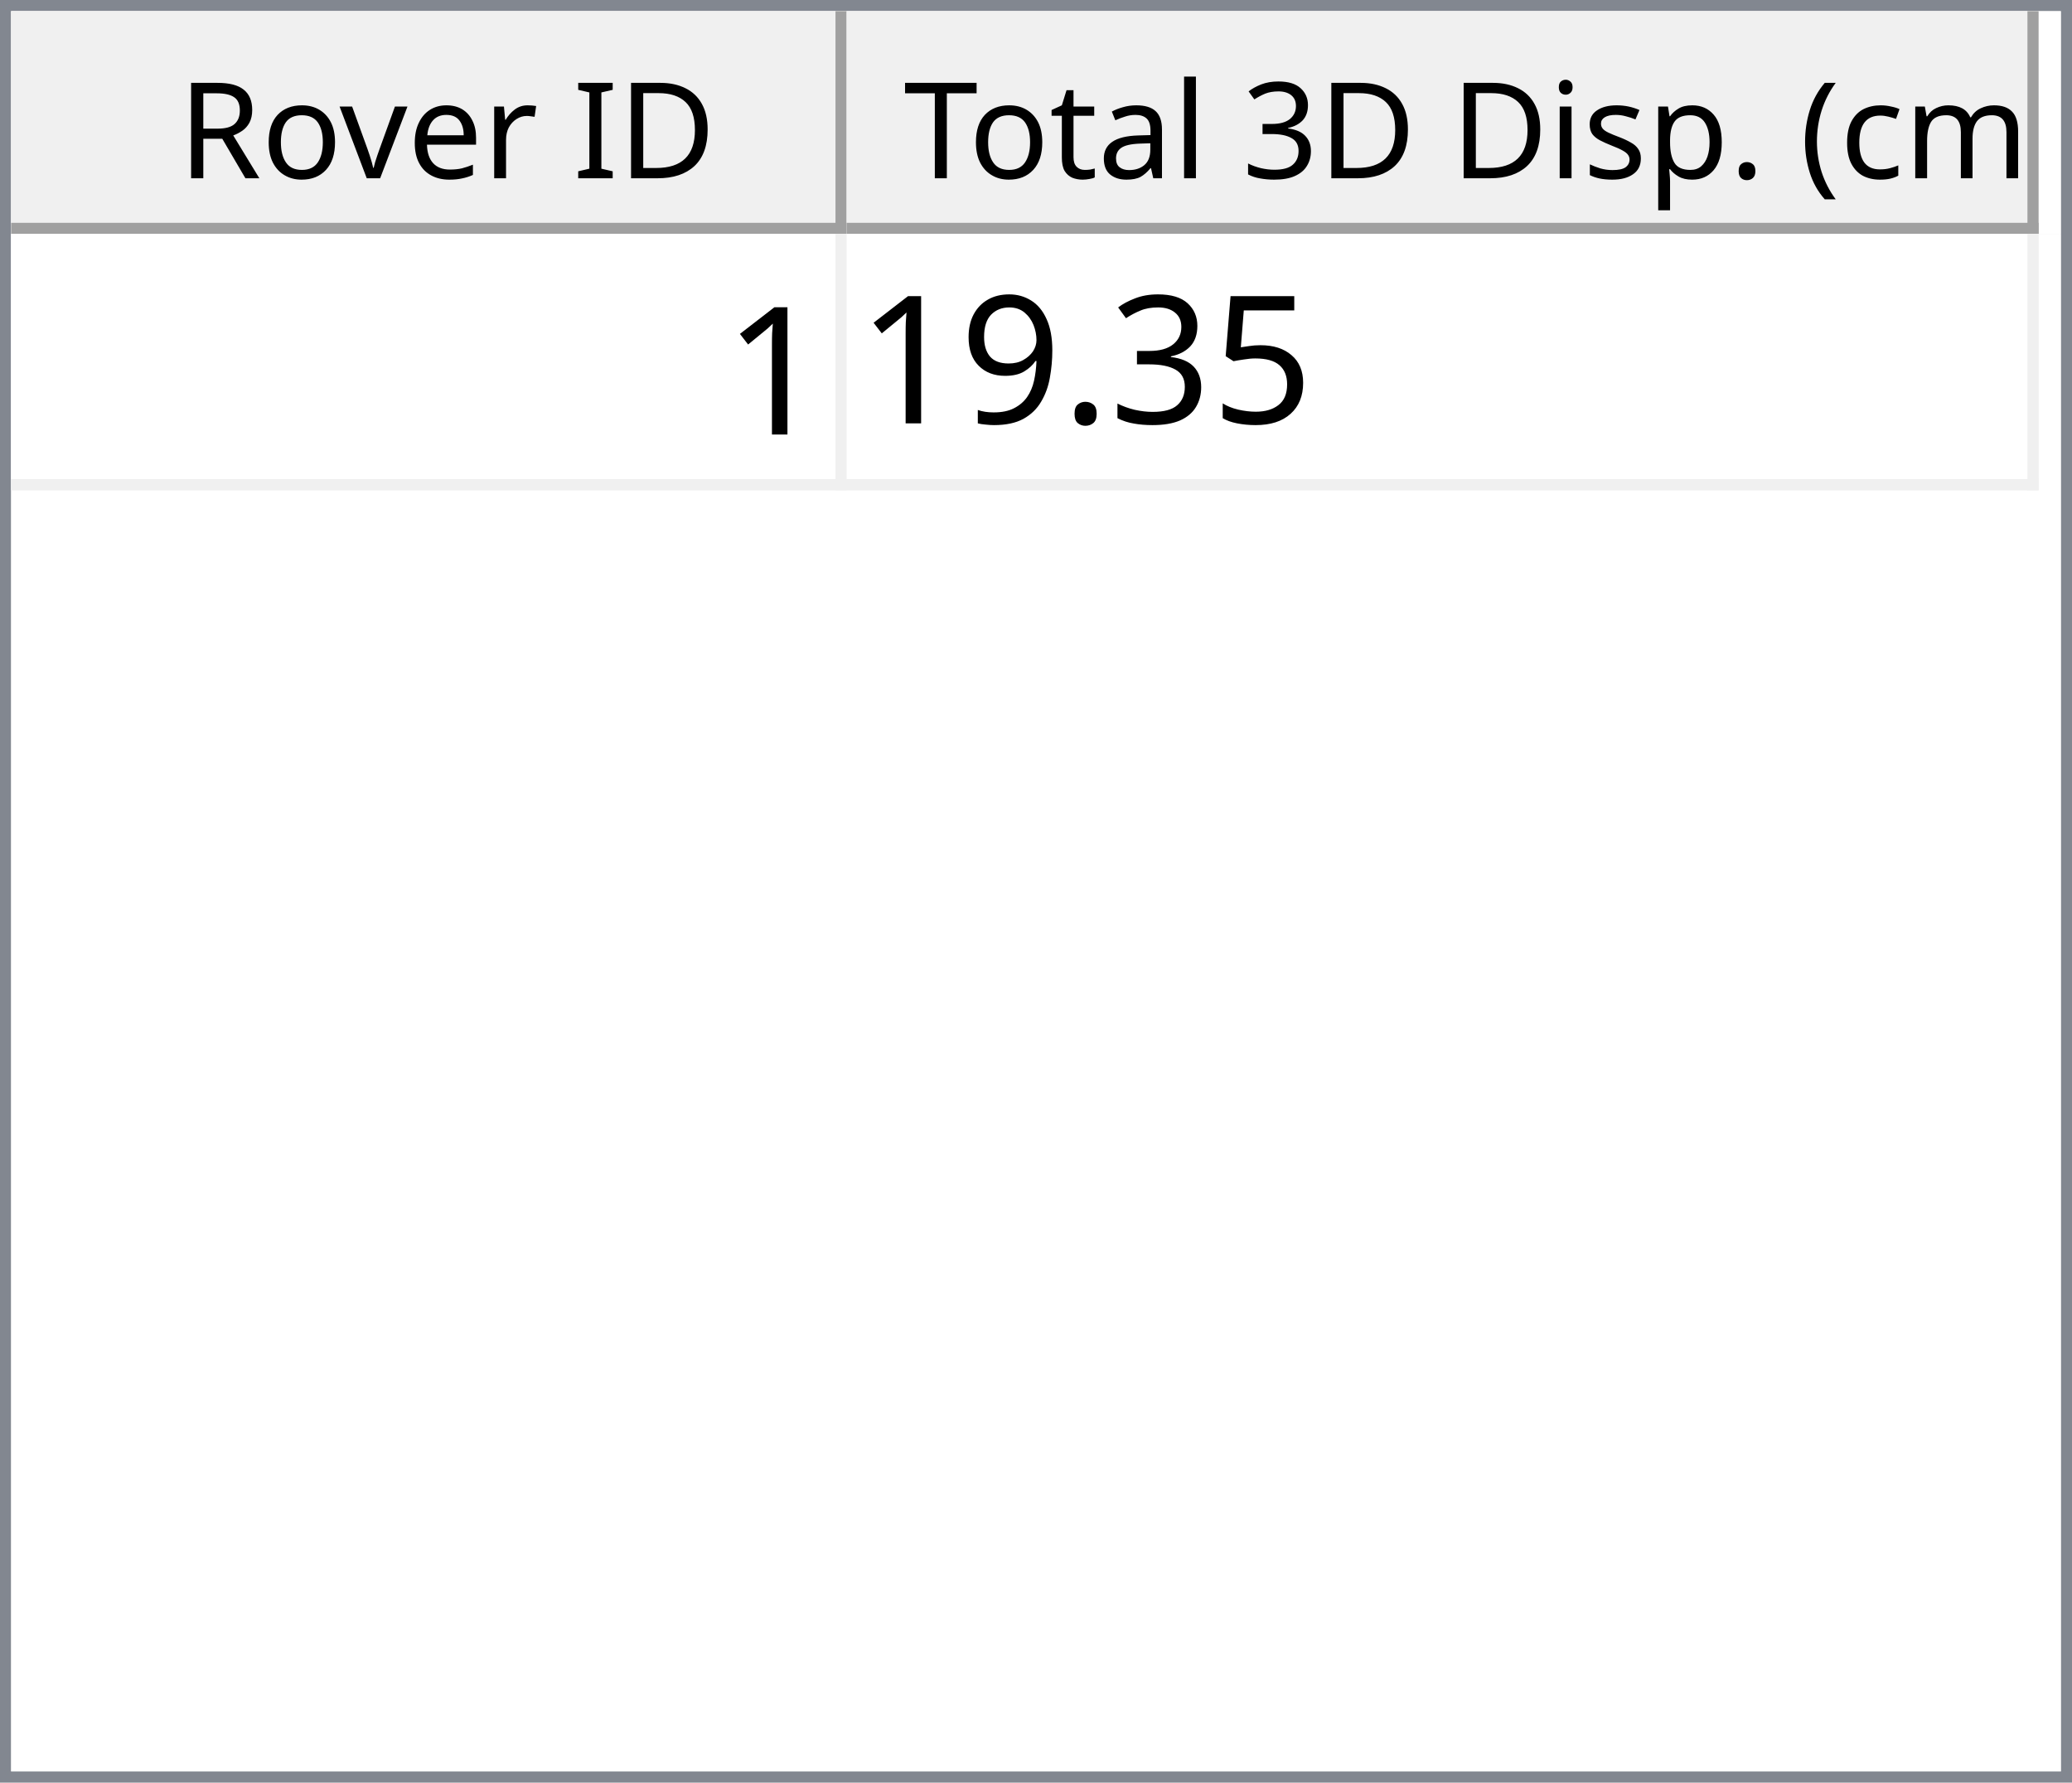
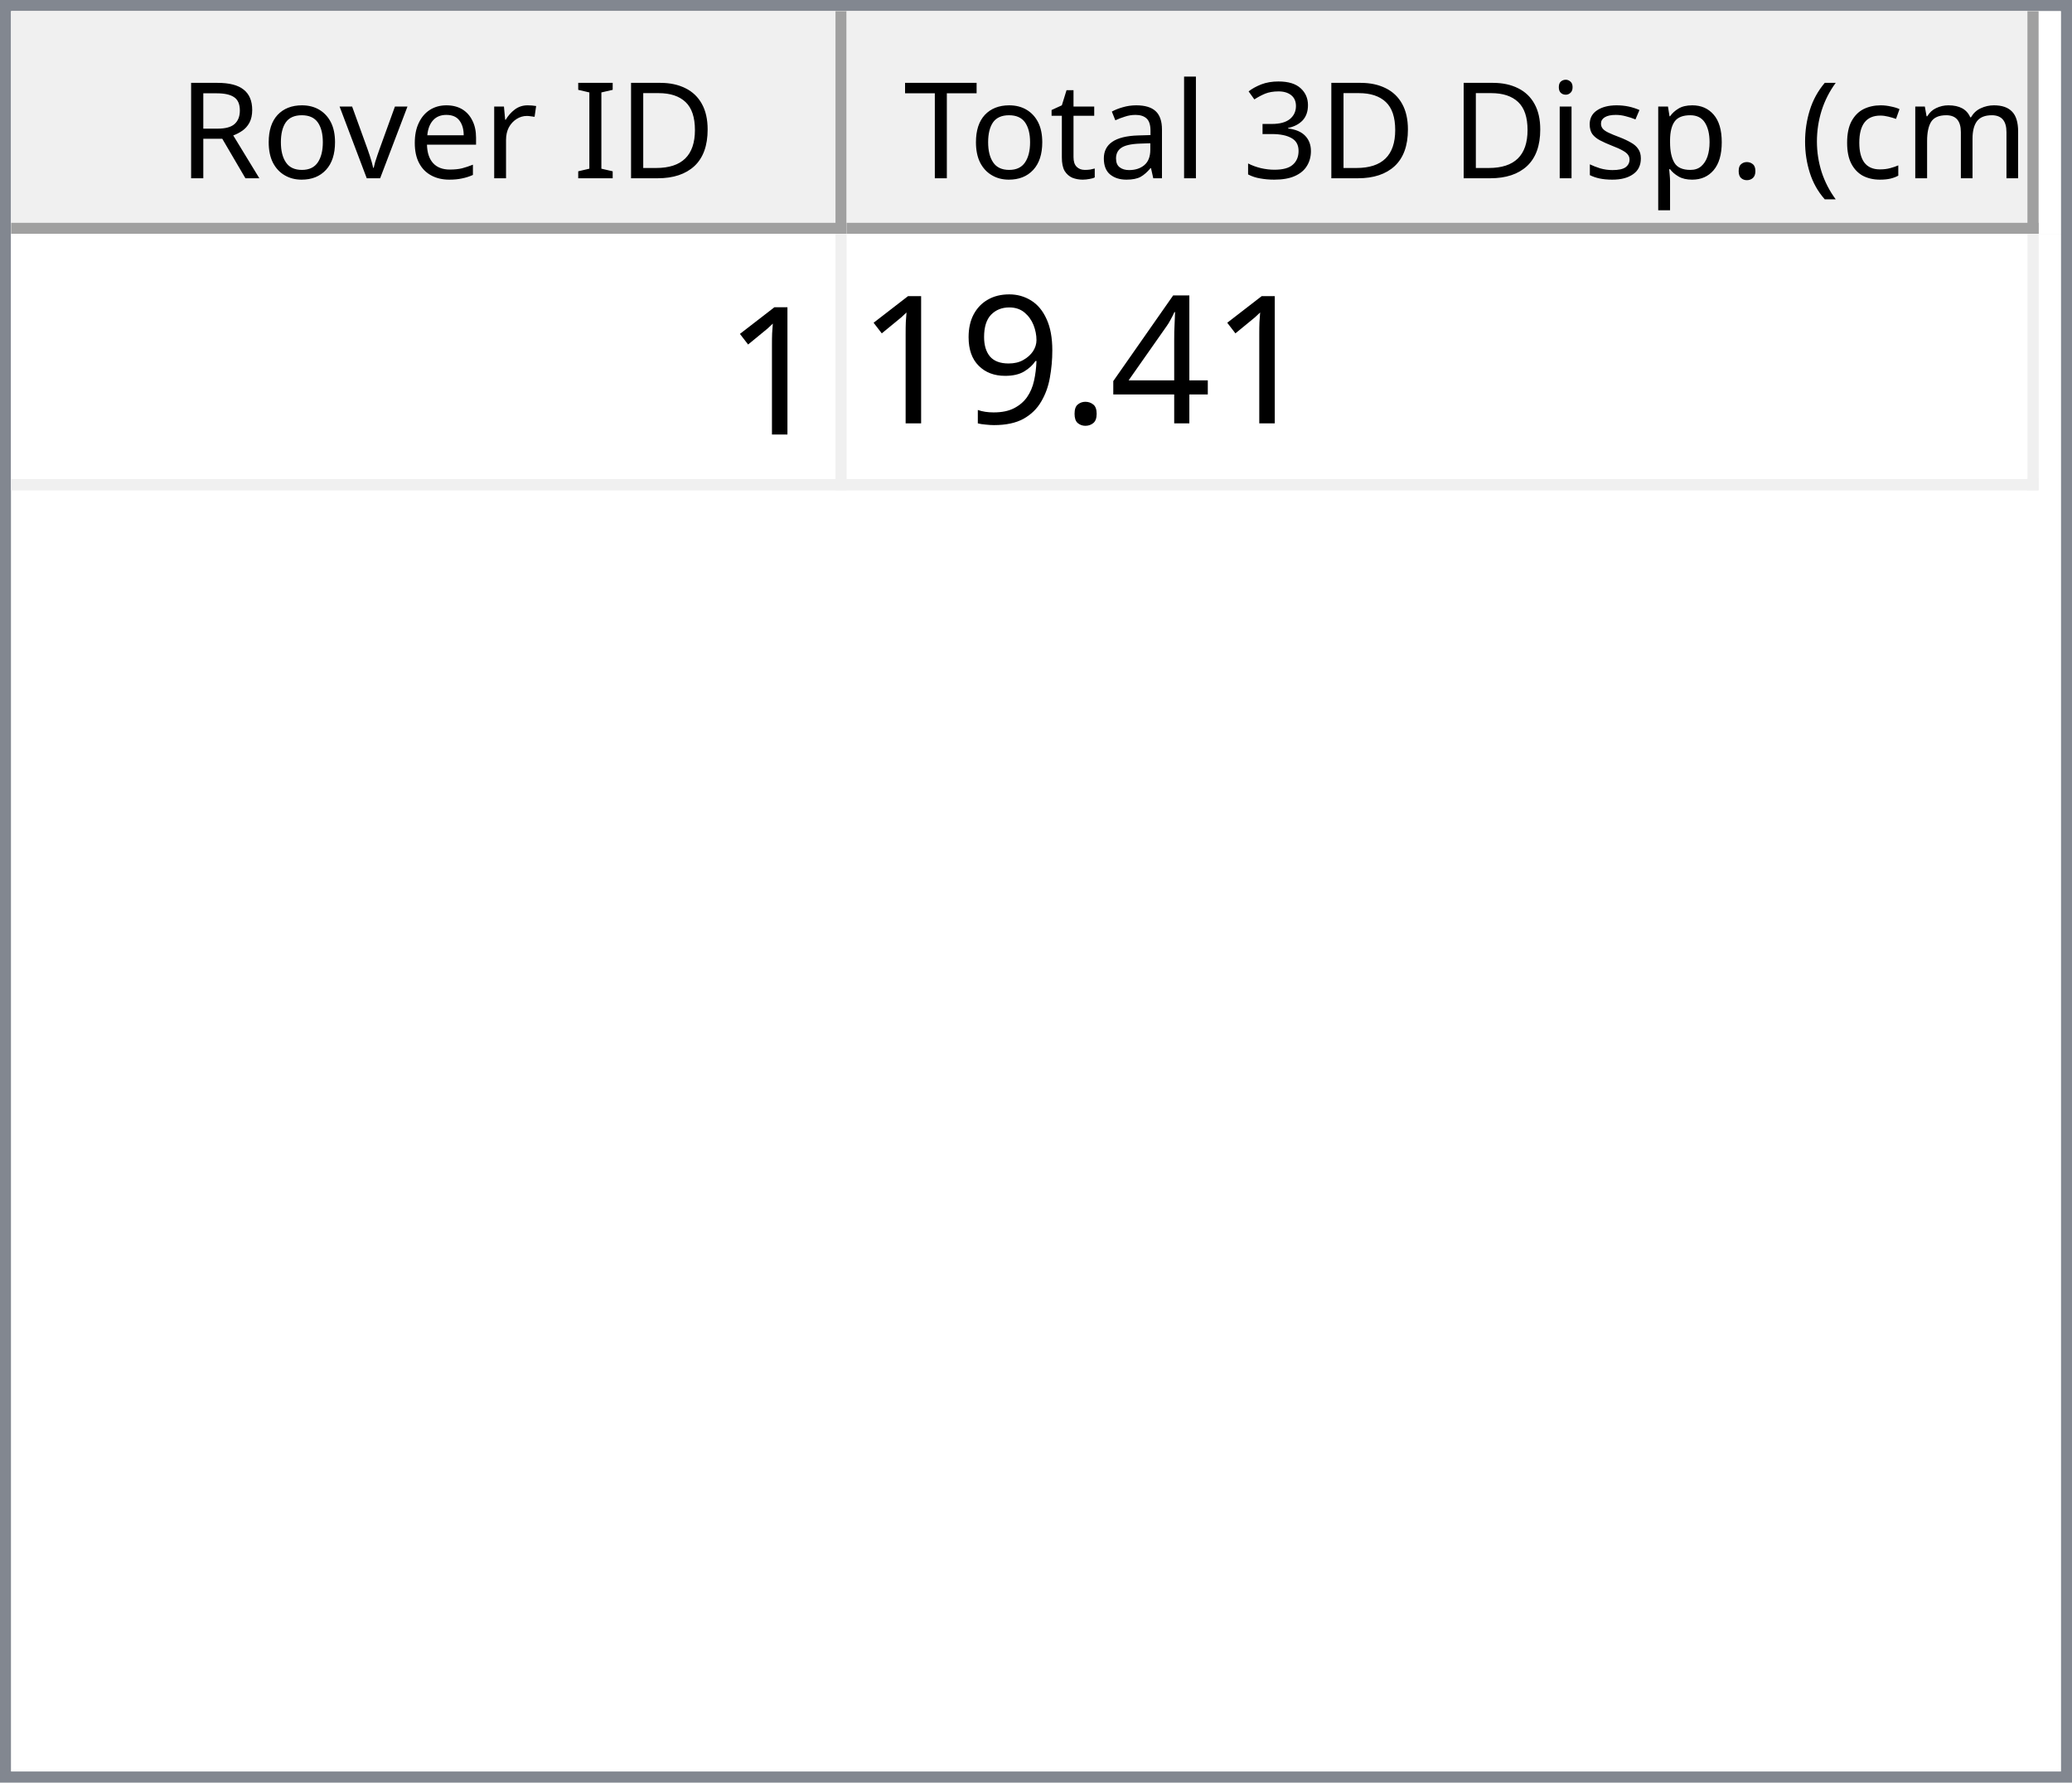
<svg xmlns="http://www.w3.org/2000/svg" style="fill-opacity:1; color-rendering:auto; color-interpolation:auto; text-rendering:auto; stroke:black; stroke-linecap:square; stroke-miterlimit:10; shape-rendering:auto; stroke-opacity:1; fill:black; stroke-dasharray:none; font-weight:normal; stroke-width:1; font-family:'Dialog'; font-style:normal; stroke-linejoin:miter; font-size:12px; stroke-dashoffset:0; image-rendering:auto;" width="186" height="160">
  <defs id="genericDefs" />
  <g>
    <defs id="defs1">
      <clipPath clipPathUnits="userSpaceOnUse" id="clipPath1">
        <path d="M0 0 L186 0 L186 160 L0 160 L0 0 Z" />
      </clipPath>
      <clipPath clipPathUnits="userSpaceOnUse" id="clipPath2">
        <path d="M0 0 L0 160 L186 160 L186 0 Z" />
      </clipPath>
      <clipPath clipPathUnits="userSpaceOnUse" id="clipPath3">
        <path d="M0 0 L0 20 L184 20 L184 0 Z" />
      </clipPath>
      <clipPath clipPathUnits="userSpaceOnUse" id="clipPath4">
        <path d="M0 0 L0 20 L75 20 L75 0 Z" />
      </clipPath>
      <clipPath clipPathUnits="userSpaceOnUse" id="clipPath5">
        <path d="M1 1 L1 19 L74 19 L74 1 Z" />
      </clipPath>
      <clipPath clipPathUnits="userSpaceOnUse" id="clipPath6">
        <path d="M0 0 L0 18 L73 18 L73 0 Z" />
      </clipPath>
      <clipPath clipPathUnits="userSpaceOnUse" id="clipPath7">
        <path d="M-0.5 -0.5 L-0.5 19.5 L74.5 19.5 L74.5 -0.5 Z" />
      </clipPath>
      <clipPath clipPathUnits="userSpaceOnUse" id="clipPath8">
        <path d="M0 0 L0 20 L107 20 L107 0 Z" />
      </clipPath>
      <clipPath clipPathUnits="userSpaceOnUse" id="clipPath9">
        <path d="M1 1 L1 19 L106 19 L106 1 Z" />
      </clipPath>
      <clipPath clipPathUnits="userSpaceOnUse" id="clipPath10">
        <path d="M0 0 L0 18 L105 18 L105 0 Z" />
      </clipPath>
      <clipPath clipPathUnits="userSpaceOnUse" id="clipPath11">
        <path d="M-0.5 -0.5 L-0.5 19.5 L106.5 19.5 L106.5 -0.5 Z" />
      </clipPath>
      <clipPath clipPathUnits="userSpaceOnUse" id="clipPath12">
        <path d="M0 0 L0 138 L184 138 L184 0 Z" />
      </clipPath>
      <clipPath clipPathUnits="userSpaceOnUse" id="clipPath13">
        <path d="M0 0 L0 23 L182 23 L182 0 Z" />
      </clipPath>
      <clipPath clipPathUnits="userSpaceOnUse" id="clipPath14">
        <path d="M-0.5 -0.5 L-0.5 22.5 L181.5 22.5 L181.5 -0.5 Z" />
      </clipPath>
      <clipPath clipPathUnits="userSpaceOnUse" id="clipPath15">
        <path d="M0 0 L0 22 L74 22 L74 0 Z" />
      </clipPath>
      <clipPath clipPathUnits="userSpaceOnUse" id="clipPath16">
        <path d="M0 0 L0 22 L106 22 L106 0 Z" />
      </clipPath>
      <font horiz-adv-x="64.551" id="font1">
        <font-face ascent="107.91" descent="25.098" units-per-em="100" style="font-style:normal; font-family:Segoe UI; font-weight:normal;" />
        <missing-glyph horiz-adv-x="64.551" d="M8.109 0 L8.109 68.266 L56.453 68.266 L56.453 0 L8.109 0 ZM15.328 7.234 L49.219 7.234 L49.219 61.031 L15.328 61.031 L15.328 7.234 Z" />
        <glyph unicode="D" horiz-adv-x="70.117" d="M9.188 0 L9.188 70.016 L28.516 70.016 Q65.531 70.016 65.531 35.891 Q65.531 19.672 55.25 9.836 Q44.969 0 27.734 0 L9.188 0 ZM17.391 62.594 L17.391 7.422 L27.828 7.422 Q41.609 7.422 49.273 14.797 Q56.938 22.172 56.938 35.688 Q56.938 62.594 28.328 62.594 L17.391 62.594 Z" />
        <glyph unicode="I" horiz-adv-x="26.611" d="M17.391 0 L9.188 0 L9.188 70.016 L17.391 70.016 L17.391 0 Z" />
        <glyph unicode=" " horiz-adv-x="27.393" d="" />
        <glyph unicode="r" horiz-adv-x="34.766" d="M34.188 41.891 Q32.078 43.5 28.125 43.5 Q23 43.5 19.555 38.672 Q16.109 33.844 16.109 25.484 L16.109 0 L8.109 0 L8.109 50 L16.109 50 L16.109 39.703 L16.312 39.703 Q18.016 44.969 21.531 47.922 Q25.047 50.875 29.391 50.875 Q32.516 50.875 34.188 50.203 L34.188 41.891 Z" />
        <glyph unicode="e" horiz-adv-x="52.295" d="M48.297 23 L12.984 23 Q13.188 14.656 17.484 10.109 Q21.781 5.562 29.297 5.562 Q37.75 5.562 44.828 11.141 L44.828 3.609 Q38.234 -1.172 27.391 -1.172 Q16.797 -1.172 10.742 5.641 Q4.688 12.453 4.688 24.812 Q4.688 36.469 11.305 43.82 Q17.922 51.172 27.734 51.172 Q37.547 51.172 42.922 44.828 Q48.297 38.484 48.297 27.203 L48.297 23 ZM40.094 29.781 Q40.047 36.719 36.75 40.578 Q33.453 44.438 27.594 44.438 Q21.922 44.438 17.969 40.383 Q14.016 36.328 13.094 29.781 L40.094 29.781 Z" />
        <glyph unicode="v" horiz-adv-x="47.9" d="M47.406 50 L27.484 0 L19.625 0 L0.688 50 L9.469 50 L22.172 13.672 Q23.578 9.672 23.922 6.688 L24.125 6.688 Q24.609 10.453 25.688 13.484 L38.969 50 L47.406 50 Z" />
        <glyph unicode="o" horiz-adv-x="58.594" d="M29 -1.172 Q17.922 -1.172 11.305 5.836 Q4.688 12.844 4.688 24.422 Q4.688 37.016 11.57 44.094 Q18.453 51.172 30.172 51.172 Q41.359 51.172 47.633 44.289 Q53.906 37.406 53.906 25.203 Q53.906 13.234 47.141 6.031 Q40.375 -1.172 29 -1.172 ZM29.594 44.438 Q21.875 44.438 17.383 39.188 Q12.891 33.938 12.891 24.703 Q12.891 15.828 17.43 10.695 Q21.969 5.562 29.594 5.562 Q37.359 5.562 41.531 10.594 Q45.703 15.625 45.703 24.906 Q45.703 34.281 41.531 39.359 Q37.359 44.438 29.594 44.438 Z" />
        <glyph unicode="R" horiz-adv-x="59.814" d="M59.375 0 L49.609 0 L37.891 19.625 Q36.281 22.359 34.766 24.289 Q33.25 26.219 31.664 27.438 Q30.078 28.656 28.25 29.219 Q26.422 29.781 24.125 29.781 L17.391 29.781 L17.391 0 L9.188 0 L9.188 70.016 L30.078 70.016 Q34.672 70.016 38.555 68.867 Q42.438 67.719 45.289 65.375 Q48.141 63.031 49.758 59.547 Q51.375 56.062 51.375 51.375 Q51.375 47.703 50.273 44.656 Q49.172 41.609 47.148 39.211 Q45.125 36.812 42.266 35.133 Q39.406 33.453 35.844 32.516 L35.844 32.328 Q37.594 31.547 38.891 30.547 Q40.188 29.547 41.359 28.18 Q42.531 26.812 43.68 25.078 Q44.828 23.344 46.234 21.047 L59.375 0 ZM17.391 62.594 L17.391 37.203 L28.516 37.203 Q31.594 37.203 34.203 38.133 Q36.812 39.062 38.719 40.797 Q40.625 42.531 41.703 45.047 Q42.781 47.562 42.781 50.688 Q42.781 56.297 39.141 59.445 Q35.5 62.594 28.609 62.594 L17.391 62.594 Z" />
        <glyph unicode=")" horiz-adv-x="30.176" d="M8.297 -15.922 L1.172 -15.922 Q16.406 2.344 16.406 26.812 Q16.406 51.469 1.078 70.016 L8.297 70.016 Q23.531 52.156 23.531 26.703 Q23.531 1.375 8.297 -15.922 Z" />
        <glyph unicode="m" horiz-adv-x="86.133" d="M79.109 0 L71.094 0 L71.094 28.719 Q71.094 37.016 68.531 40.727 Q65.969 44.438 59.906 44.438 Q54.781 44.438 51.195 39.75 Q47.609 35.062 47.609 28.516 L47.609 0 L39.594 0 L39.594 29.688 Q39.594 44.438 28.219 44.438 Q22.953 44.438 19.531 40.016 Q16.109 35.594 16.109 28.516 L16.109 0 L8.109 0 L8.109 50 L16.109 50 L16.109 42.094 L16.312 42.094 Q21.625 51.172 31.844 51.172 Q36.969 51.172 40.773 48.312 Q44.578 45.453 46 40.828 Q51.562 51.172 62.594 51.172 Q79.109 51.172 79.109 30.812 L79.109 0 Z" />
        <glyph unicode="c" horiz-adv-x="46.191" d="M42.188 2.297 Q36.422 -1.172 28.516 -1.172 Q17.828 -1.172 11.258 5.789 Q4.688 12.75 4.688 23.828 Q4.688 36.188 11.766 43.68 Q18.844 51.172 30.672 51.172 Q37.25 51.172 42.281 48.734 L42.281 40.531 Q36.719 44.438 30.375 44.438 Q22.703 44.438 17.797 38.945 Q12.891 33.453 12.891 24.516 Q12.891 15.719 17.508 10.641 Q22.125 5.562 29.891 5.562 Q36.422 5.562 42.188 9.906 L42.188 2.297 Z" />
        <glyph unicode="(" horiz-adv-x="30.176" d="M29.109 -15.922 L21.969 -15.922 Q6.844 1.375 6.844 26.703 Q6.844 52.156 21.969 70.016 L29.203 70.016 Q13.875 51.469 13.875 26.812 Q13.875 2.344 29.109 -15.922 Z" />
        <glyph unicode="." horiz-adv-x="21.68" d="M10.891 -1.078 Q8.641 -1.078 7.055 0.539 Q5.469 2.156 5.469 4.391 Q5.469 6.641 7.055 8.273 Q8.641 9.906 10.891 9.906 Q13.188 9.906 14.797 8.273 Q16.406 6.641 16.406 4.391 Q16.406 2.156 14.797 0.539 Q13.188 -1.078 10.891 -1.078 Z" />
        <glyph unicode="p" horiz-adv-x="58.789" d="M16.312 7.234 L16.109 7.234 L16.109 -23 L8.109 -23 L8.109 50 L16.109 50 L16.109 41.219 L16.312 41.219 Q22.219 51.172 33.594 51.172 Q43.266 51.172 48.688 44.461 Q54.109 37.75 54.109 26.469 Q54.109 13.922 48 6.375 Q41.891 -1.172 31.297 -1.172 Q21.578 -1.172 16.312 7.234 ZM16.109 27.391 L16.109 20.406 Q16.109 14.203 20.141 9.883 Q24.172 5.562 30.375 5.562 Q37.641 5.562 41.773 11.133 Q45.906 16.703 45.906 26.609 Q45.906 34.969 42.047 39.703 Q38.188 44.438 31.594 44.438 Q24.609 44.438 20.359 39.578 Q16.109 34.719 16.109 27.391 Z" />
        <glyph unicode="s" horiz-adv-x="42.432" d="M5.078 1.812 L5.078 10.406 Q11.625 5.562 19.484 5.562 Q30.031 5.562 30.031 12.594 Q30.031 14.594 29.125 15.992 Q28.219 17.391 26.68 18.461 Q25.141 19.531 23.07 20.383 Q21 21.234 18.609 22.172 Q15.281 23.484 12.766 24.828 Q10.25 26.172 8.57 27.859 Q6.891 29.547 6.031 31.695 Q5.172 33.844 5.172 36.719 Q5.172 40.234 6.789 42.945 Q8.406 45.656 11.086 47.484 Q13.766 49.312 17.211 50.242 Q20.656 51.172 24.312 51.172 Q30.812 51.172 35.938 48.922 L35.938 40.828 Q30.422 44.438 23.25 44.438 Q21 44.438 19.195 43.922 Q17.391 43.406 16.094 42.477 Q14.797 41.547 14.086 40.258 Q13.375 38.969 13.375 37.406 Q13.375 35.453 14.086 34.133 Q14.797 32.812 16.164 31.789 Q17.531 30.766 19.484 29.938 Q21.438 29.109 23.922 28.125 Q27.25 26.859 29.883 25.516 Q32.516 24.172 34.375 22.484 Q36.234 20.797 37.234 18.602 Q38.234 16.406 38.234 13.375 Q38.234 9.672 36.602 6.938 Q34.969 4.203 32.234 2.398 Q29.5 0.594 25.93 -0.289 Q22.359 -1.172 18.453 -1.172 Q10.75 -1.172 5.078 1.812 Z" />
        <glyph unicode="i" horiz-adv-x="24.219" d="M12.203 62.703 Q10.062 62.703 8.547 64.164 Q7.031 65.625 7.031 67.875 Q7.031 70.125 8.547 71.609 Q10.062 73.094 12.203 73.094 Q14.406 73.094 15.945 71.609 Q17.484 70.125 17.484 67.875 Q17.484 65.719 15.945 64.211 Q14.406 62.703 12.203 62.703 ZM16.109 0 L8.109 0 L8.109 50 L16.109 50 L16.109 0 Z" />
        <glyph unicode="3" horiz-adv-x="53.906" d="M46.531 19.828 Q46.531 15.094 44.75 11.211 Q42.969 7.328 39.719 4.57 Q36.469 1.812 31.93 0.297 Q27.391 -1.219 21.922 -1.219 Q11.922 -1.219 6 2.594 L6 11.188 Q13.094 5.609 22.219 5.609 Q25.875 5.609 28.828 6.539 Q31.781 7.469 33.906 9.227 Q36.031 10.984 37.18 13.477 Q38.328 15.969 38.328 19.094 Q38.328 32.812 18.797 32.812 L12.984 32.812 L12.984 39.594 L18.5 39.594 Q35.797 39.594 35.797 52.484 Q35.797 64.406 22.609 64.406 Q15.188 64.406 8.688 59.422 L8.688 67.188 Q15.375 71.188 24.609 71.188 Q29 71.188 32.57 69.969 Q36.141 68.75 38.68 66.555 Q41.219 64.359 42.609 61.281 Q44 58.203 44 54.5 Q44 40.672 30.031 36.719 L30.031 36.531 Q33.594 36.141 36.625 34.797 Q39.656 33.453 41.852 31.305 Q44.047 29.156 45.289 26.25 Q46.531 23.344 46.531 19.828 Z" />
        <glyph unicode="l" horiz-adv-x="24.219" d="M16.109 0 L8.109 0 L8.109 74.031 L16.109 74.031 L16.109 0 Z" />
        <glyph unicode="a" horiz-adv-x="50.879" d="M43.891 0 L35.891 0 L35.891 7.812 L35.688 7.812 Q30.469 -1.172 20.312 -1.172 Q12.844 -1.172 8.617 2.781 Q4.391 6.734 4.391 13.281 Q4.391 27.297 20.906 29.594 L35.891 31.688 Q35.891 44.438 25.594 44.438 Q16.547 44.438 9.281 38.281 L9.281 46.484 Q16.656 51.172 26.266 51.172 Q43.891 51.172 43.891 32.516 L43.891 0 ZM35.891 25.297 L23.828 23.641 Q18.266 22.859 15.43 20.875 Q12.594 18.891 12.594 13.875 Q12.594 10.203 15.211 7.883 Q17.828 5.562 22.172 5.562 Q28.125 5.562 32.008 9.742 Q35.891 13.922 35.891 20.312 L35.891 25.297 Z" />
        <glyph unicode="t" horiz-adv-x="33.887" d="M31.297 0.484 Q28.469 -1.078 23.828 -1.078 Q10.688 -1.078 10.688 13.578 L10.688 43.172 L2.094 43.172 L2.094 50 L10.688 50 L10.688 62.203 L18.703 64.797 L18.703 50 L31.297 50 L31.297 43.172 L18.703 43.172 L18.703 14.984 Q18.703 9.969 20.414 7.82 Q22.125 5.672 26.078 5.672 Q29.109 5.672 31.297 7.328 L31.297 0.484 Z" />
        <glyph unicode="T" horiz-adv-x="52.393" d="M50.594 62.594 L30.375 62.594 L30.375 0 L22.172 0 L22.172 62.594 L2 62.594 L2 70.016 L50.594 70.016 L50.594 62.594 Z" />
      </font>
      <font horiz-adv-x="75.0" id="font2">
        <font-face ascent="100.537" descent="21.973" units-per-em="100" style="font-style:normal; font-family:sans-serif; font-weight:normal;" />
        <missing-glyph horiz-adv-x="75.0" d="M12.5 0 L12.5 62.5 L62.5 62.5 L62.5 0 L12.5 0 ZM14.062 1.562 L60.938 1.562 L60.938 60.938 L14.062 60.938 L14.062 1.562 Z" />
        <glyph unicode="1" horiz-adv-x="55.615" d="M37.25 0 L28.469 0 L28.469 56 Q25.297 52.984 20.141 49.953 Q14.984 46.922 10.891 45.406 L10.891 53.906 Q18.266 57.375 23.781 62.305 Q29.297 67.234 31.594 71.875 L37.25 71.875 L37.25 0 Z" />
-         <glyph unicode="5" horiz-adv-x="55.615" d="M4.156 18.75 L13.375 19.531 Q14.406 12.797 18.141 9.398 Q21.875 6 27.156 6 Q33.5 6 37.891 10.789 Q42.281 15.578 42.281 23.484 Q42.281 31 38.062 35.352 Q33.844 39.703 27 39.703 Q22.75 39.703 19.336 37.773 Q15.922 35.844 13.969 32.766 L5.719 33.844 L12.641 70.609 L48.25 70.609 L48.25 62.203 L19.672 62.203 L15.828 42.969 Q22.266 47.469 29.344 47.469 Q38.719 47.469 45.164 40.969 Q51.609 34.469 51.609 24.266 Q51.609 14.547 45.953 7.469 Q39.062 -1.219 27.156 -1.219 Q17.391 -1.219 11.211 4.25 Q5.031 9.719 4.156 18.75 Z" />
-         <glyph unicode="3" horiz-adv-x="55.615" d="M4.203 18.891 L12.984 20.062 Q14.5 12.594 18.141 9.297 Q21.781 6 27 6 Q33.203 6 37.477 10.297 Q41.75 14.594 41.75 20.953 Q41.75 27 37.797 30.93 Q33.844 34.859 27.734 34.859 Q25.25 34.859 21.531 33.891 L22.516 41.609 Q23.391 41.5 23.922 41.5 Q29.547 41.5 34.039 44.43 Q38.531 47.359 38.531 53.469 Q38.531 58.297 35.258 61.477 Q31.984 64.656 26.812 64.656 Q21.688 64.656 18.266 61.43 Q14.844 58.203 13.875 51.766 L5.078 53.328 Q6.688 62.156 12.398 67.016 Q18.109 71.875 26.609 71.875 Q32.469 71.875 37.398 69.359 Q42.328 66.844 44.945 62.5 Q47.562 58.156 47.562 53.266 Q47.562 48.641 45.07 44.828 Q42.578 41.016 37.703 38.766 Q44.047 37.312 47.562 32.695 Q51.078 28.078 51.078 21.141 Q51.078 11.766 44.242 5.25 Q37.406 -1.266 26.953 -1.266 Q17.531 -1.266 11.305 4.352 Q5.078 9.969 4.203 18.891 Z" />
+         <glyph unicode="4" horiz-adv-x="55.615" d="M32.328 0 L32.328 17.141 L1.266 17.141 L1.266 25.203 L33.938 71.578 L41.109 71.578 L41.109 25.203 L50.781 25.203 L50.781 17.141 L41.109 17.141 L41.109 0 L32.328 0 ZM32.328 25.203 L32.328 57.469 L9.906 25.203 L32.328 25.203 Z" />
        <glyph unicode="." horiz-adv-x="27.783" d="M9.078 0 L9.078 10.016 L19.094 10.016 L19.094 0 L9.078 0 Z" />
        <glyph unicode="9" horiz-adv-x="55.615" d="M5.469 16.547 L13.922 17.328 Q14.984 11.375 18.016 8.688 Q21.047 6 25.781 6 Q29.828 6 32.883 7.859 Q35.938 9.719 37.891 12.82 Q39.844 15.922 41.164 21.195 Q42.484 26.469 42.484 31.938 Q42.484 32.516 42.438 33.688 Q39.797 29.5 35.234 26.883 Q30.672 24.266 25.344 24.266 Q16.453 24.266 10.305 30.711 Q4.156 37.156 4.156 47.703 Q4.156 58.594 10.578 65.234 Q17 71.875 26.656 71.875 Q33.641 71.875 39.43 68.117 Q45.219 64.359 48.219 57.398 Q51.219 50.438 51.219 37.25 Q51.219 23.531 48.242 15.406 Q45.266 7.281 39.383 3.031 Q33.5 -1.219 25.594 -1.219 Q17.188 -1.219 11.867 3.445 Q6.547 8.109 5.469 16.547 ZM41.453 48.141 Q41.453 55.719 37.43 60.156 Q33.406 64.594 27.734 64.594 Q21.875 64.594 17.531 59.812 Q13.188 55.031 13.188 47.406 Q13.188 40.578 17.312 36.305 Q21.438 32.031 27.484 32.031 Q33.594 32.031 37.523 36.305 Q41.453 40.578 41.453 48.141 Z" />
      </font>
    </defs>
    <g style="fill:white; stroke:white;">
      <rect x="0" y="0" width="186" style="clip-path:url(#clipPath1); stroke:none;" height="160" />
    </g>
    <g style="fill:white; text-rendering:optimizeSpeed; color-rendering:optimizeSpeed; image-rendering:optimizeSpeed; shape-rendering:crispEdges; stroke:white; color-interpolation:sRGB;">
      <rect x="0" width="186" height="160" y="0" style="stroke:none;" />
      <path style="stroke:none;" d="M0 160 L186 160 L186 0 L0 0 Z" />
    </g>
    <g style="fill:rgb(240,240,240); font-family:'Segoe UI'; stroke:rgb(240,240,240);">
      <rect x="0" y="0" width="186" style="clip-path:url(#clipPath2); stroke:none;" height="160" />
    </g>
    <g style="fill:rgb(130,135,144); font-family:'Segoe UI'; stroke:rgb(130,135,144);">
      <path d="M0 0 L186 0 L186 160 L0 160 L0 0 ZM1 1 L185 1 L185 159 L1 159 L1 1 Z" style="fill-rule:evenodd; clip-path:url(#clipPath2); stroke:none;" />
    </g>
    <g style="fill:white; font-family:'Segoe UI'; stroke:white;" transform="translate(1,1)">
      <rect x="0" y="0" width="184" style="clip-path:url(#clipPath3); stroke:none;" height="20" />
    </g>
    <g style="fill:rgb(240,240,240); font-family:'Segoe UI'; stroke:rgb(240,240,240);" transform="translate(1,1)">
      <rect x="0" y="0" width="75" style="clip-path:url(#clipPath4); stroke:none;" height="20" />
    </g>
    <g style="font-family:'Segoe UI';" transform="translate(2,2)">
      <text x="14" xml:space="preserve" y="14" style="clip-path:url(#clipPath6); stroke:none;">Rover ID</text>
    </g>
    <g style="fill:rgb(160,160,160); font-family:'Segoe UI'; stroke:rgb(160,160,160); stroke-linejoin:bevel;" transform="translate(1.5,1.5)">
      <line x1="74" x2="74" y1="0" style="fill:none; clip-path:url(#clipPath7);" y2="19" />
    </g>
    <g style="fill:rgb(160,160,160); font-family:'Segoe UI'; stroke:rgb(160,160,160); stroke-linejoin:bevel;" transform="matrix(1,0,0,1,1,1) translate(0.5,0.5)">
      <line x1="0" x2="74" y1="19" style="fill:none; clip-path:url(#clipPath7);" y2="19" />
    </g>
    <g style="fill:rgb(240,240,240); font-family:'Segoe UI'; stroke:rgb(240,240,240);" transform="translate(76,1)">
      <rect x="0" y="0" width="107" style="clip-path:url(#clipPath8); stroke:none;" height="20" />
    </g>
    <g style="font-family:'Segoe UI';" transform="translate(77,2)">
      <text x="1" xml:space="preserve" y="14" style="clip-path:url(#clipPath10); stroke:none;"> Total 3D Disp. (cm)</text>
    </g>
    <g style="fill:rgb(160,160,160); font-family:'Segoe UI'; stroke:rgb(160,160,160); stroke-linejoin:bevel;" transform="translate(76.5,1.5)">
      <line x1="106" x2="106" y1="0" style="fill:none; clip-path:url(#clipPath11);" y2="19" />
    </g>
    <g style="fill:rgb(160,160,160); font-family:'Segoe UI'; stroke:rgb(160,160,160); stroke-linejoin:bevel;" transform="matrix(1,0,0,1,76,1) translate(0.5,0.5)">
      <line x1="0" x2="106" y1="19" style="fill:none; clip-path:url(#clipPath11);" y2="19" />
    </g>
    <g style="fill:white; font-family:'Segoe UI'; stroke:white;" transform="translate(1,21)">
      <rect x="0" y="0" width="184" style="clip-path:url(#clipPath12); stroke:none;" height="138" />
    </g>
    <g style="fill:rgb(240,240,240); font-size:16px; font-family:sans-serif; stroke:rgb(240,240,240);" transform="translate(1,21)">
      <rect x="0" y="0" width="182" style="clip-path:url(#clipPath13); stroke:none;" height="23" />
      <line transform="translate(0.5,0.5)" x1="0" x2="181" y1="22" style="clip-path:url(#clipPath14); fill:none; stroke-linejoin:bevel;" y2="22" />
    </g>
    <g transform="matrix(1,0,0,1,1,21) translate(0.5,0.5)" style="fill:rgb(240,240,240); font-size:16px; font-family:sans-serif; stroke:rgb(240,240,240); stroke-linejoin:bevel;">
      <line x1="74" x2="74" y1="0" style="fill:none; clip-path:url(#clipPath14);" y2="22" />
    </g>
    <g transform="matrix(1,0,0,1,1,21) translate(0.5,0.5)" style="fill:rgb(240,240,240); font-size:16px; font-family:sans-serif; stroke:rgb(240,240,240); stroke-linejoin:bevel;">
      <line x1="181" x2="181" y1="0" style="fill:none; clip-path:url(#clipPath14);" y2="22" />
    </g>
    <g style="fill:white; font-size:16px; font-family:sans-serif; stroke:white;" transform="matrix(1,0,0,1,1,21)">
      <rect x="0" y="0" width="74" style="clip-path:url(#clipPath15); stroke:none;" height="22" />
      <text x="64" y="18" style="fill:black; clip-path:url(#clipPath15); stroke:none;" xml:space="preserve">1</text>
    </g>
    <g style="fill:white; font-size:16px; font-family:sans-serif; stroke:white;" transform="matrix(1,0,0,1,1,21) translate(75,0)">
      <rect x="0" y="0" width="106" style="clip-path:url(#clipPath16); stroke:none;" height="22" />
-       <text x="1" y="17" style="fill:black; clip-path:url(#clipPath16); stroke:none;" xml:space="preserve">19.35</text>
+       <text x="1" y="17" style="fill:black; clip-path:url(#clipPath16); stroke:none;" xml:space="preserve">19.41</text>
    </g>
  </g>
</svg>
